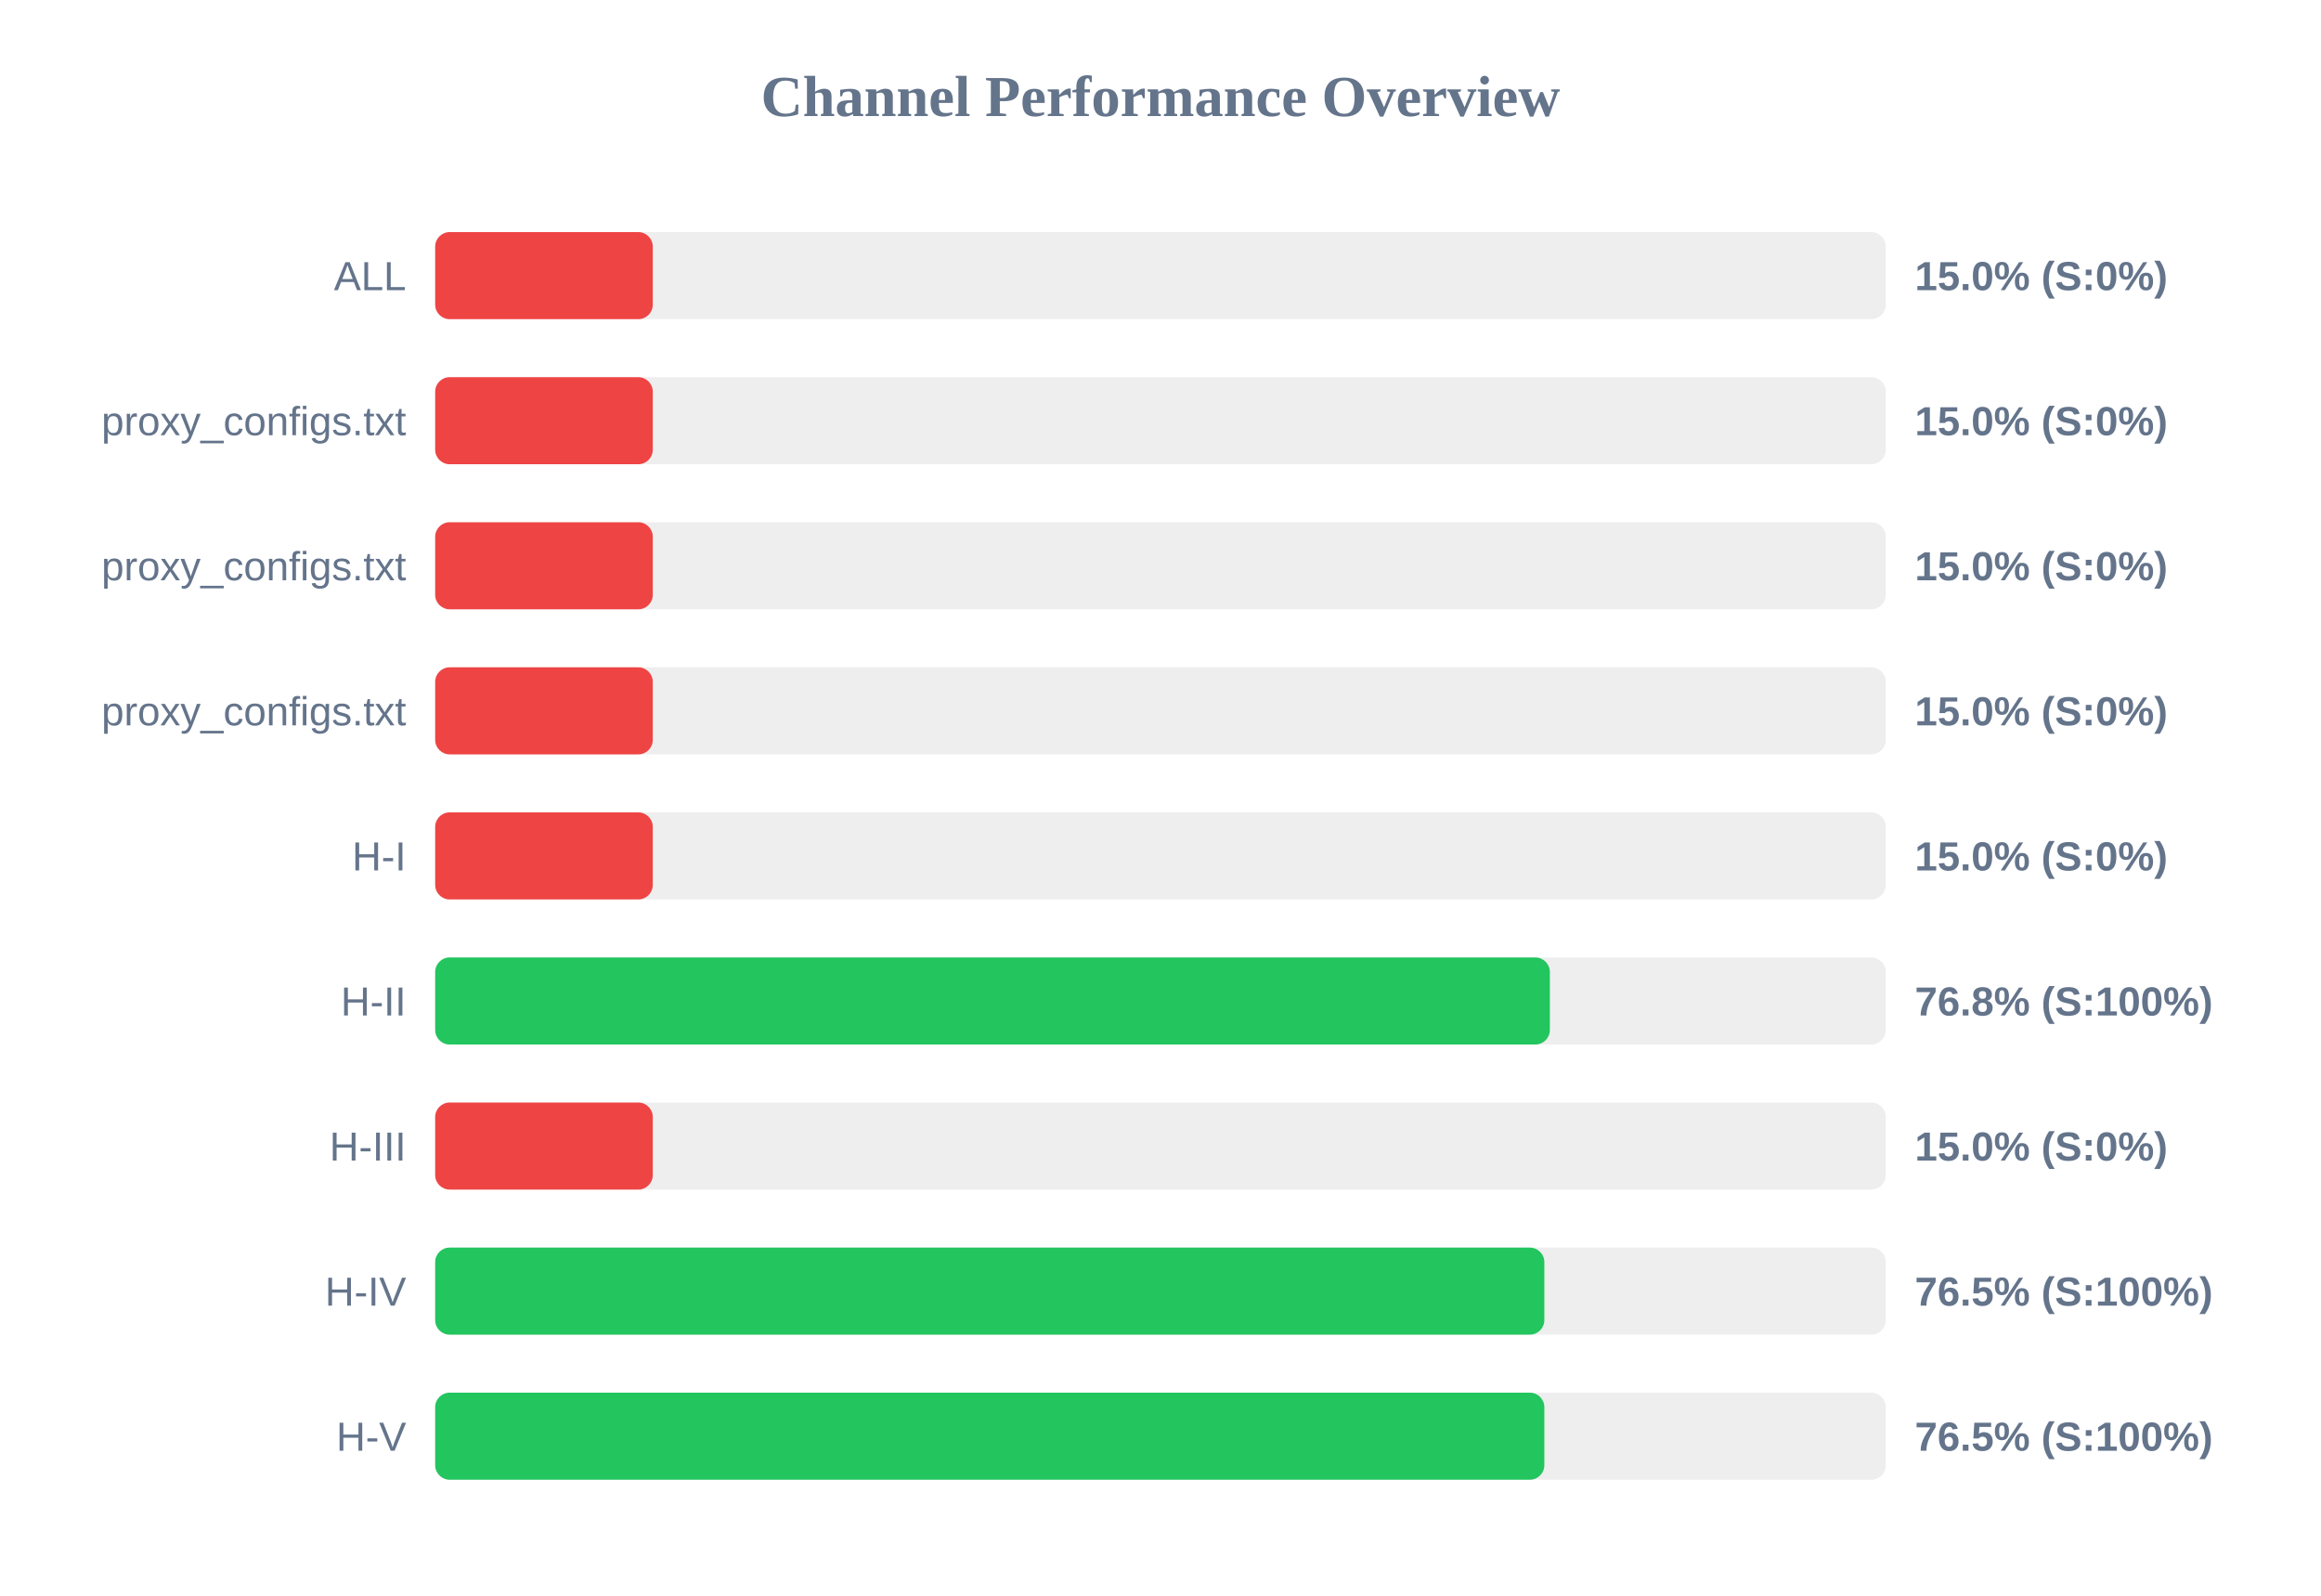
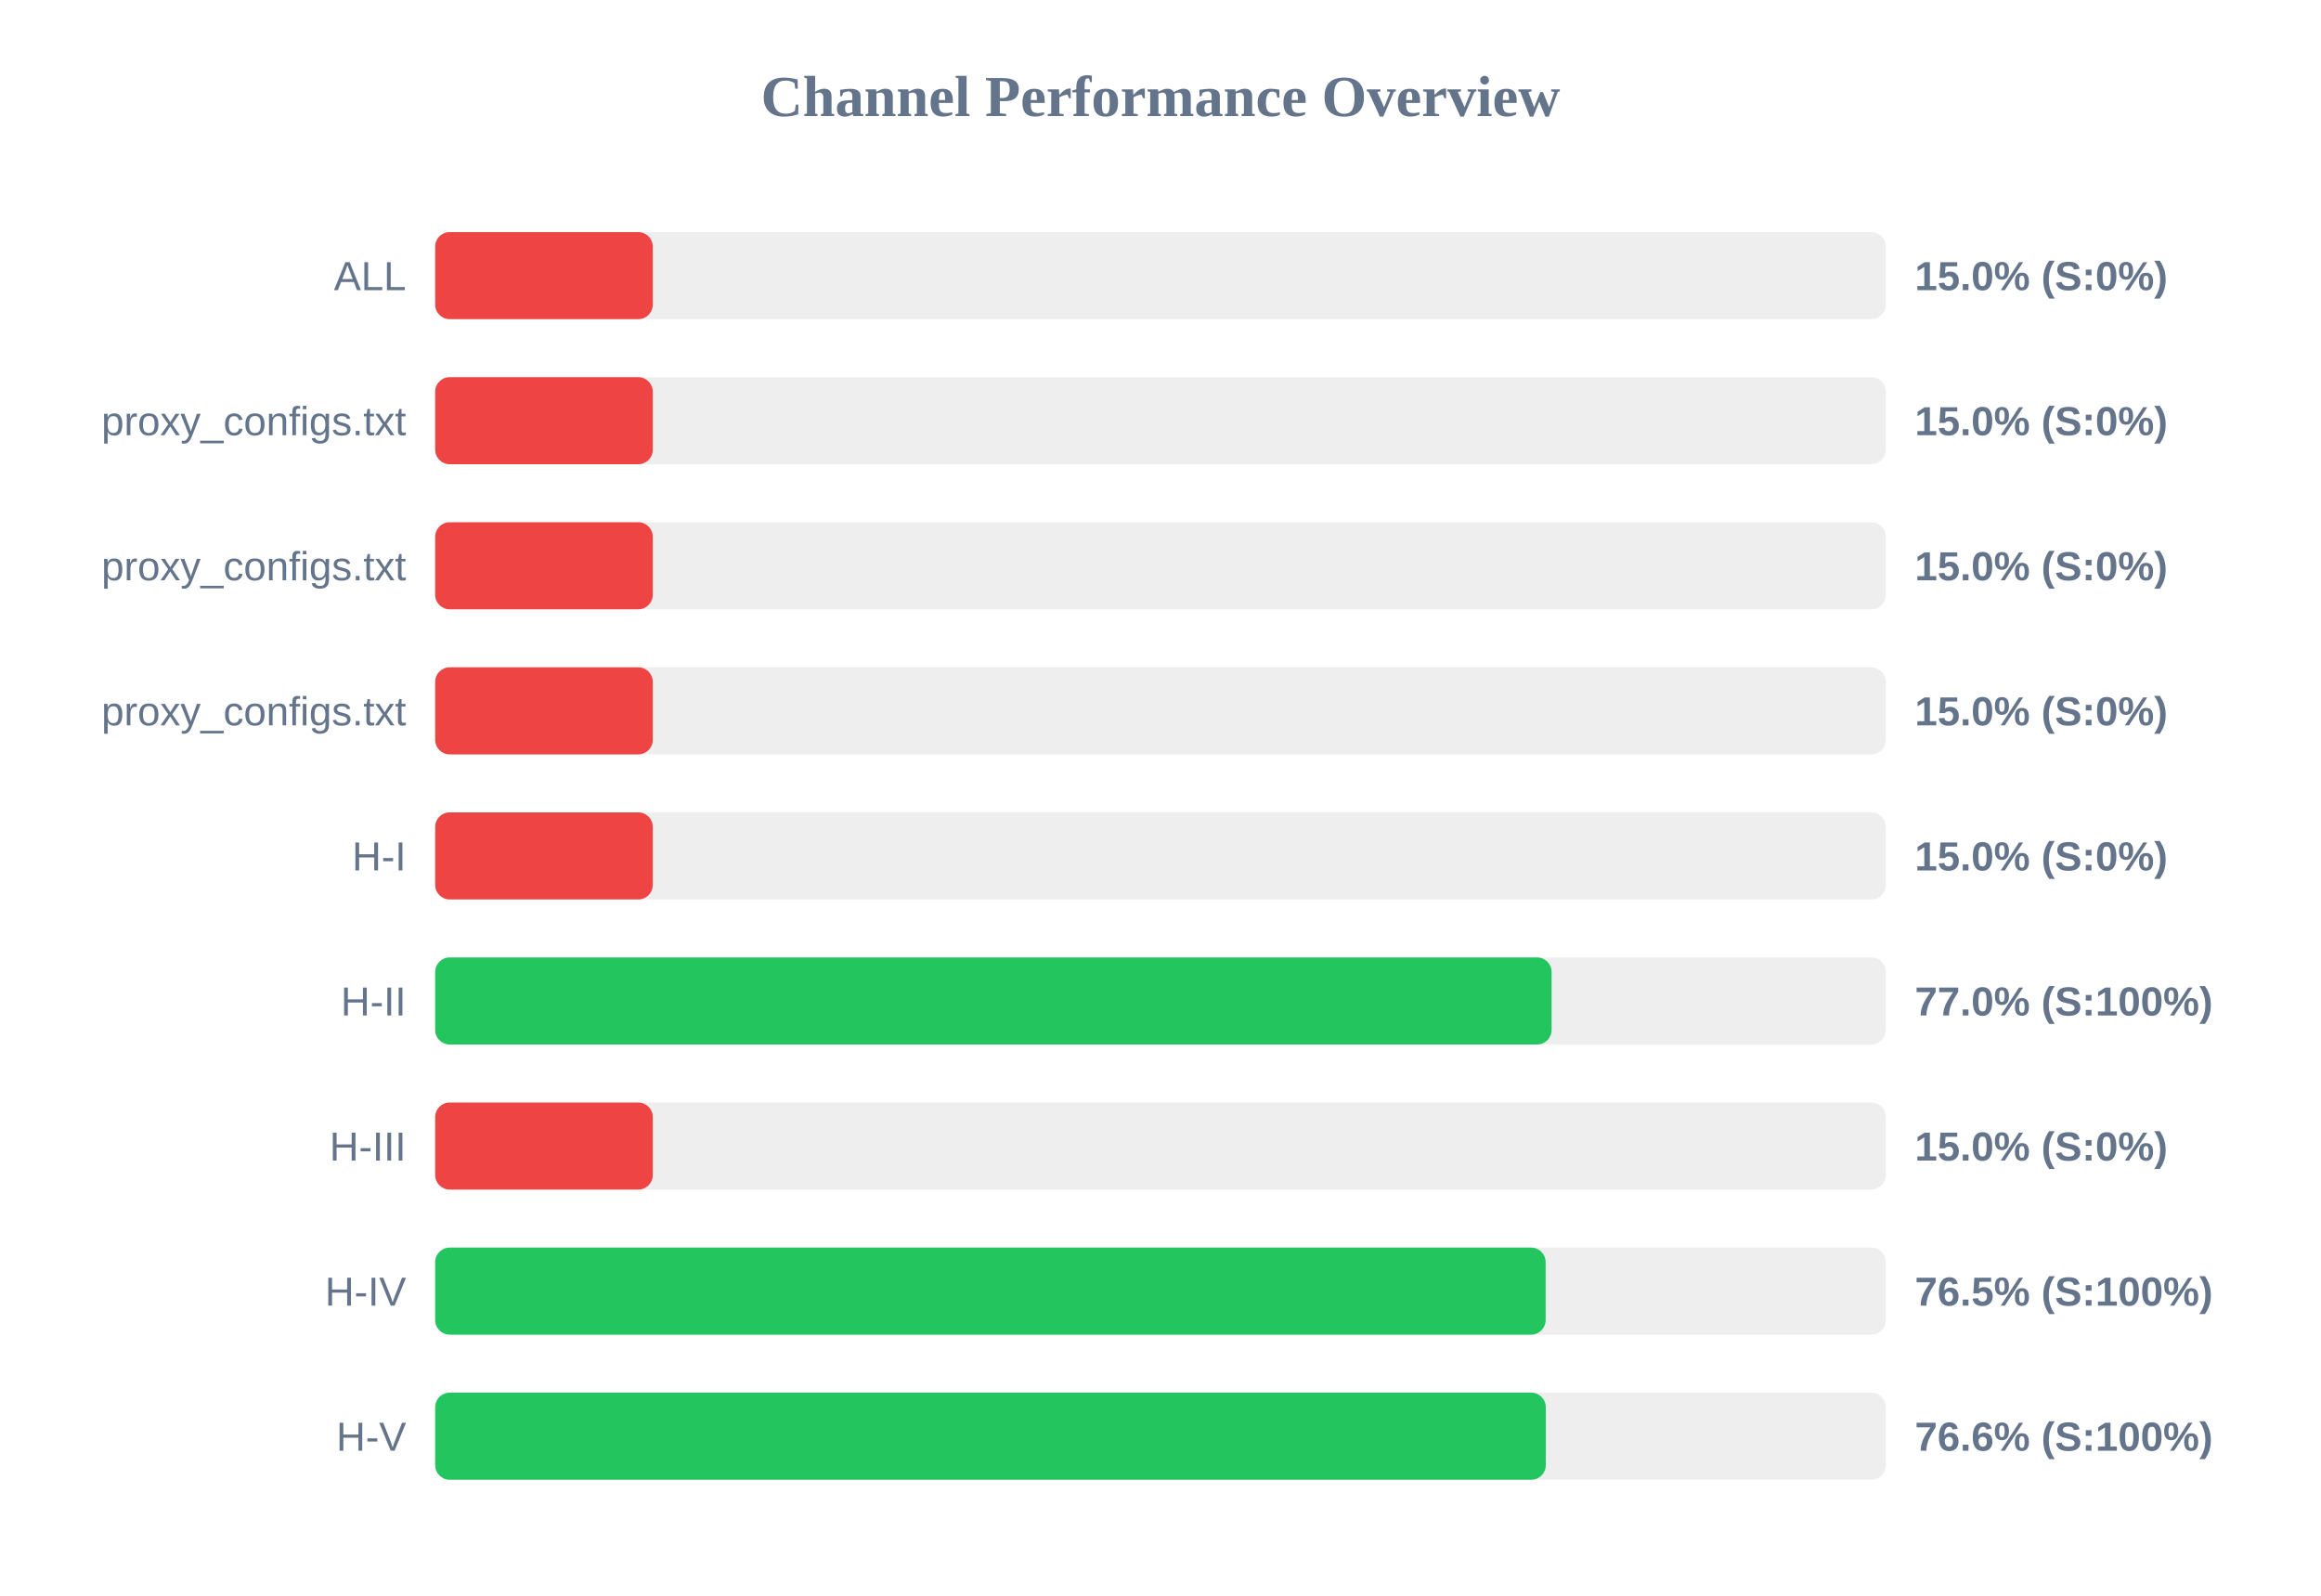
<svg xmlns="http://www.w3.org/2000/svg" width="800" height="550" version="1.1">
  <style>
        .row { font: 14px Arial; fill: #64748b; }
        .score { font: bold 14px Arial; fill: #64748b; }
    </style>
  <text x="400" y="40" text-anchor="middle" font-size="20px" font-weight="bold" fill="#64748b">Channel Performance Overview</text>
  <rect x="150" y="80" width="500" height="30" fill="#eee" rx="5" />
  <rect x="150" y="80" width="75.0" height="30" fill="#ef4444" rx="5" />
  <text x="140" y="100" text-anchor="end" class="row">ALL</text>
  <text x="660" y="100" text-anchor="start" class="score">15.0% (S:0%)</text>
  <rect x="150" y="130" width="500" height="30" fill="#eee" rx="5" />
  <rect x="150" y="130" width="75.0" height="30" fill="#ef4444" rx="5" />
  <text x="140" y="150" text-anchor="end" class="row">proxy_configs.txt</text>
  <text x="660" y="150" text-anchor="start" class="score">15.0% (S:0%)</text>
  <rect x="150" y="180" width="500" height="30" fill="#eee" rx="5" />
  <rect x="150" y="180" width="75.0" height="30" fill="#ef4444" rx="5" />
  <text x="140" y="200" text-anchor="end" class="row">proxy_configs.txt</text>
  <text x="660" y="200" text-anchor="start" class="score">15.0% (S:0%)</text>
  <rect x="150" y="230" width="500" height="30" fill="#eee" rx="5" />
  <rect x="150" y="230" width="75.0" height="30" fill="#ef4444" rx="5" />
  <text x="140" y="250" text-anchor="end" class="row">proxy_configs.txt</text>
  <text x="660" y="250" text-anchor="start" class="score">15.0% (S:0%)</text>
  <rect x="150" y="280" width="500" height="30" fill="#eee" rx="5" />
  <rect x="150" y="280" width="75.0" height="30" fill="#ef4444" rx="5" />
  <text x="140" y="300" text-anchor="end" class="row">H-I</text>
  <text x="660" y="300" text-anchor="start" class="score">15.0% (S:0%)</text>
  <rect x="150" y="330" width="500" height="30" fill="#eee" rx="5" />
-   <rect x="150" y="330" width="384.2" height="30" fill="#22c55e" rx="5" />
+   <rect x="150" y="330" width="384.8" height="30" fill="#22c55e" rx="5" />
  <text x="140" y="350" text-anchor="end" class="row">H-II</text>
-   <text x="660" y="350" text-anchor="start" class="score">76.8% (S:100%)</text>
+   <text x="660" y="350" text-anchor="start" class="score">77.0% (S:100%)</text>
  <rect x="150" y="380" width="500" height="30" fill="#eee" rx="5" />
  <rect x="150" y="380" width="75.0" height="30" fill="#ef4444" rx="5" />
  <text x="140" y="400" text-anchor="end" class="row">H-III</text>
  <text x="660" y="400" text-anchor="start" class="score">15.0% (S:0%)</text>
  <rect x="150" y="430" width="500" height="30" fill="#eee" rx="5" />
-   <rect x="150" y="430" width="382.3" height="30" fill="#22c55e" rx="5" />
+   <rect x="150" y="430" width="382.75" height="30" fill="#22c55e" rx="5" />
  <text x="140" y="450" text-anchor="end" class="row">H-IV</text>
  <text x="660" y="450" text-anchor="start" class="score">76.5% (S:100%)</text>
  <rect x="150" y="480" width="500" height="30" fill="#eee" rx="5" />
-   <rect x="150" y="480" width="382.3" height="30" fill="#22c55e" rx="5" />
+   <rect x="150" y="480" width="382.8" height="30" fill="#22c55e" rx="5" />
  <text x="140" y="500" text-anchor="end" class="row">H-V</text>
-   <text x="660" y="500" text-anchor="start" class="score">76.5% (S:100%)</text>
+   <text x="660" y="500" text-anchor="start" class="score">76.6% (S:100%)</text>
</svg>
